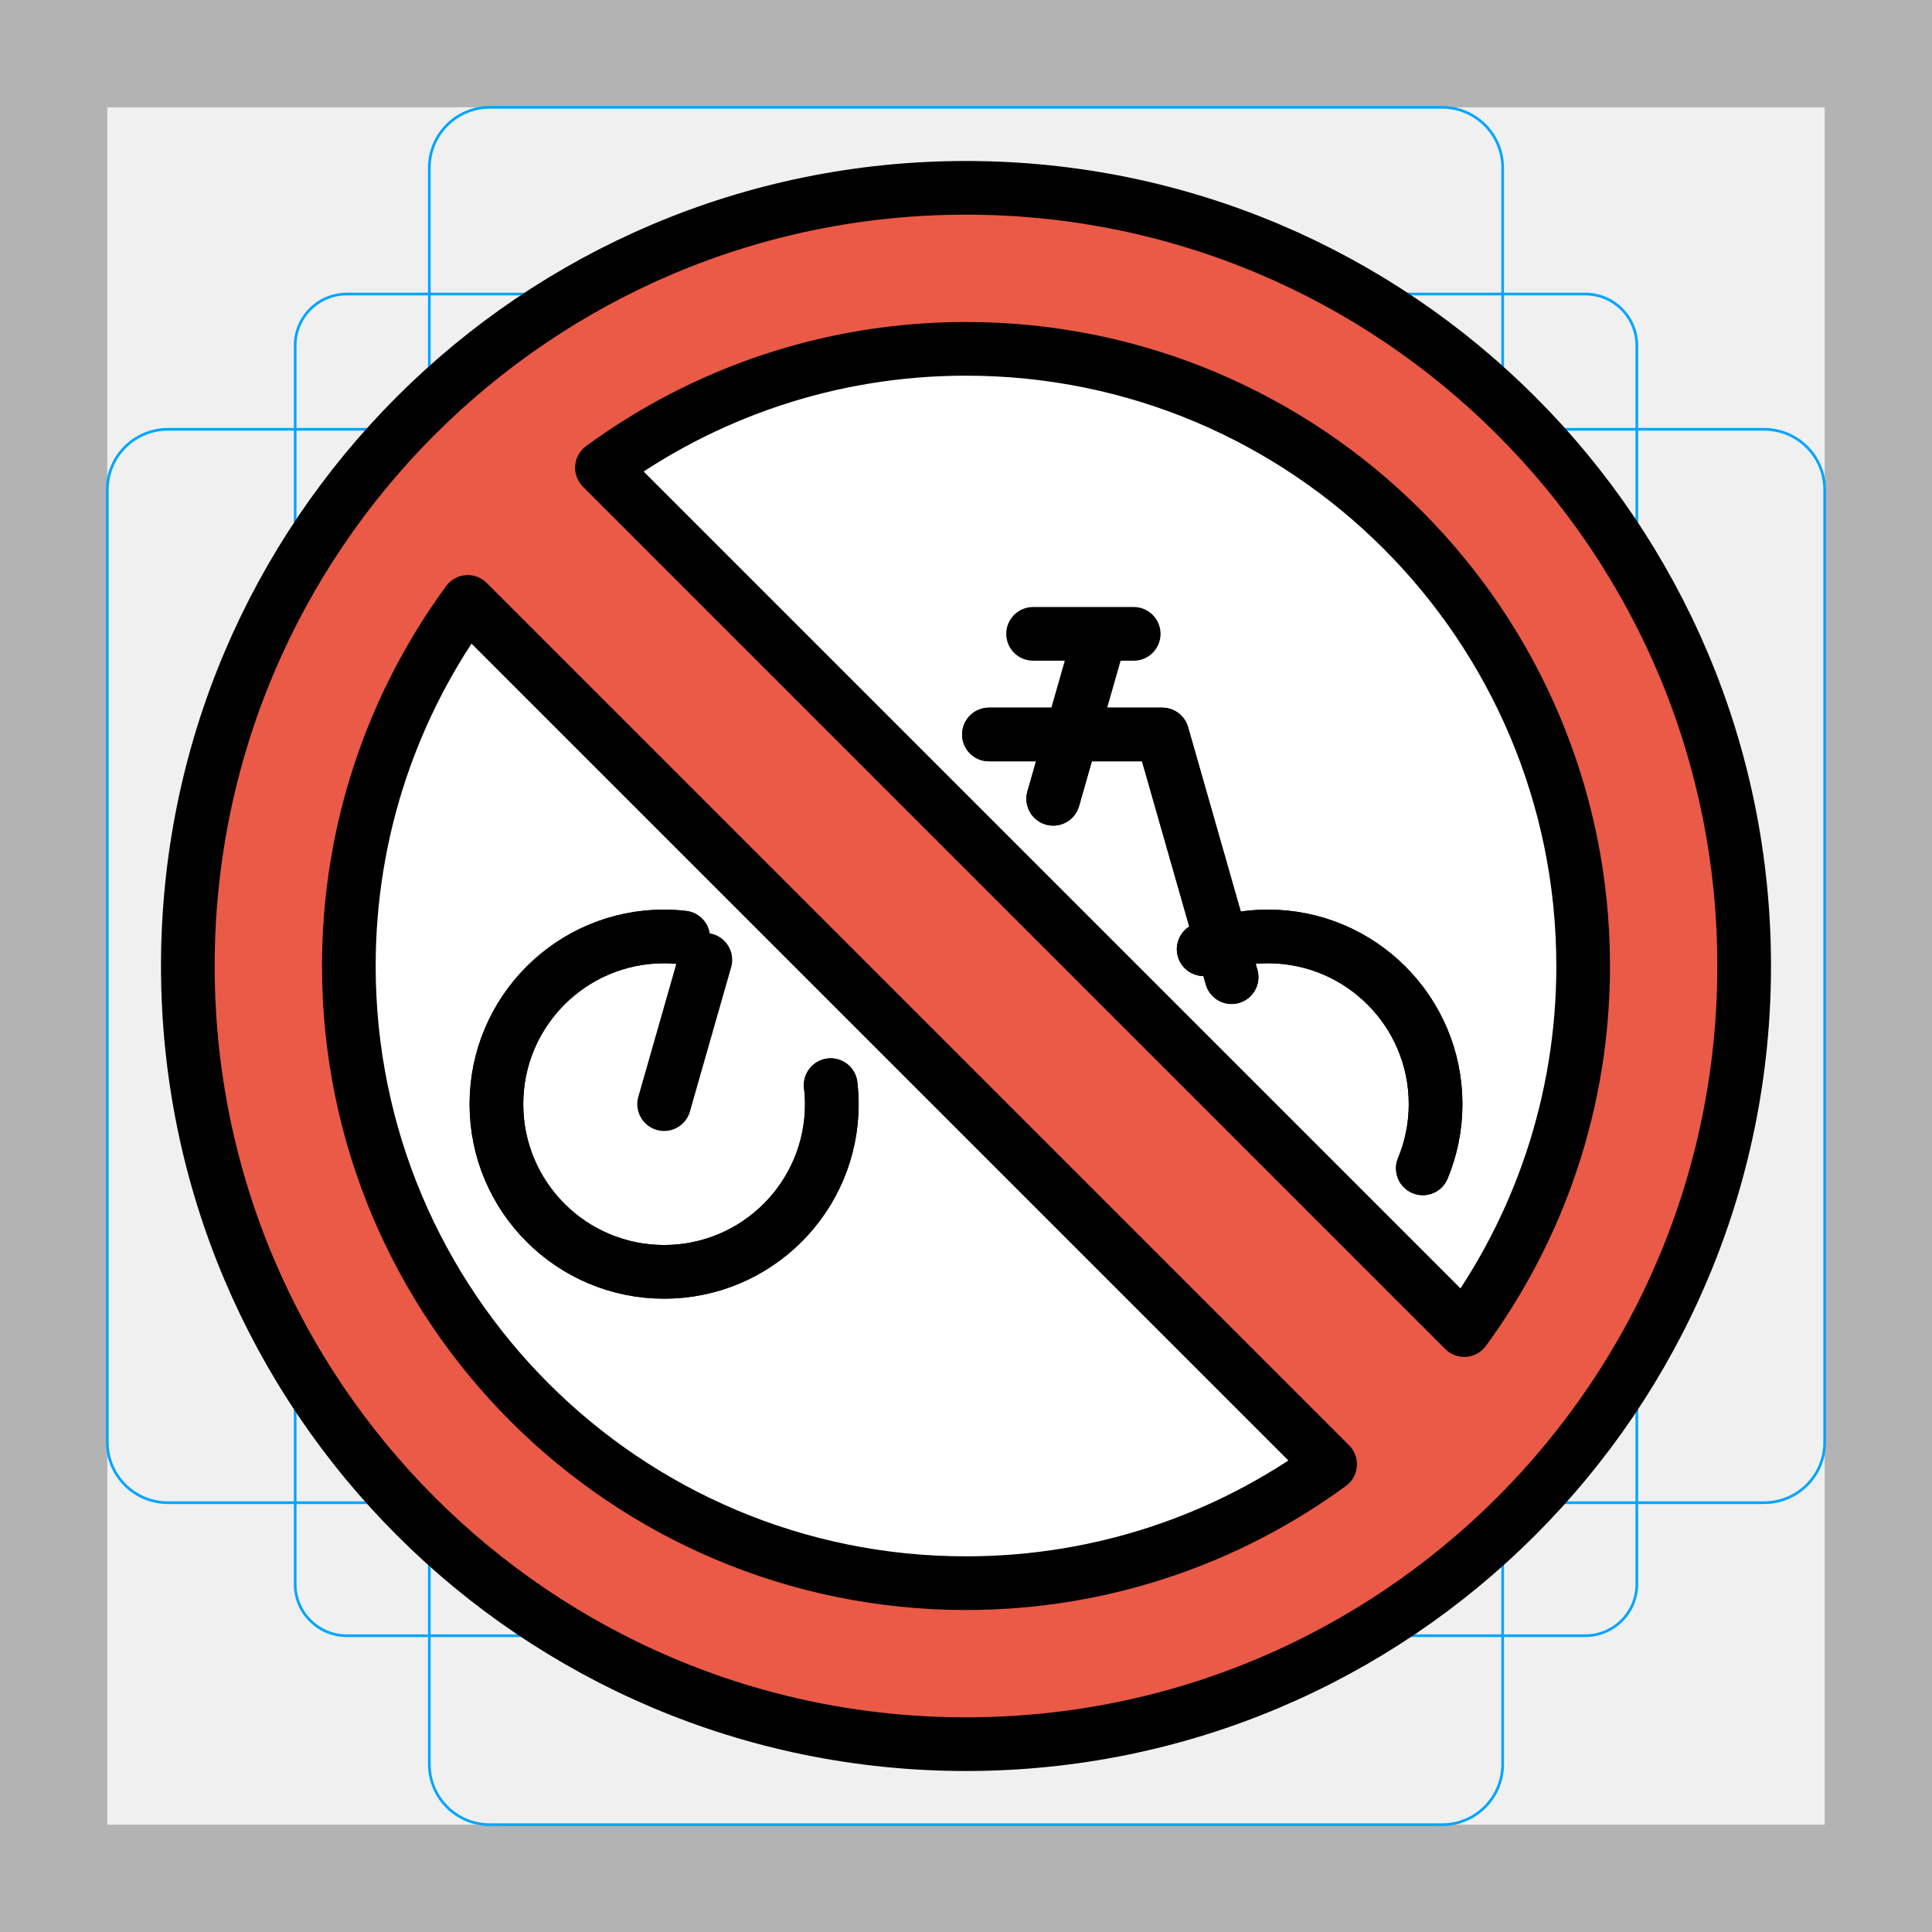
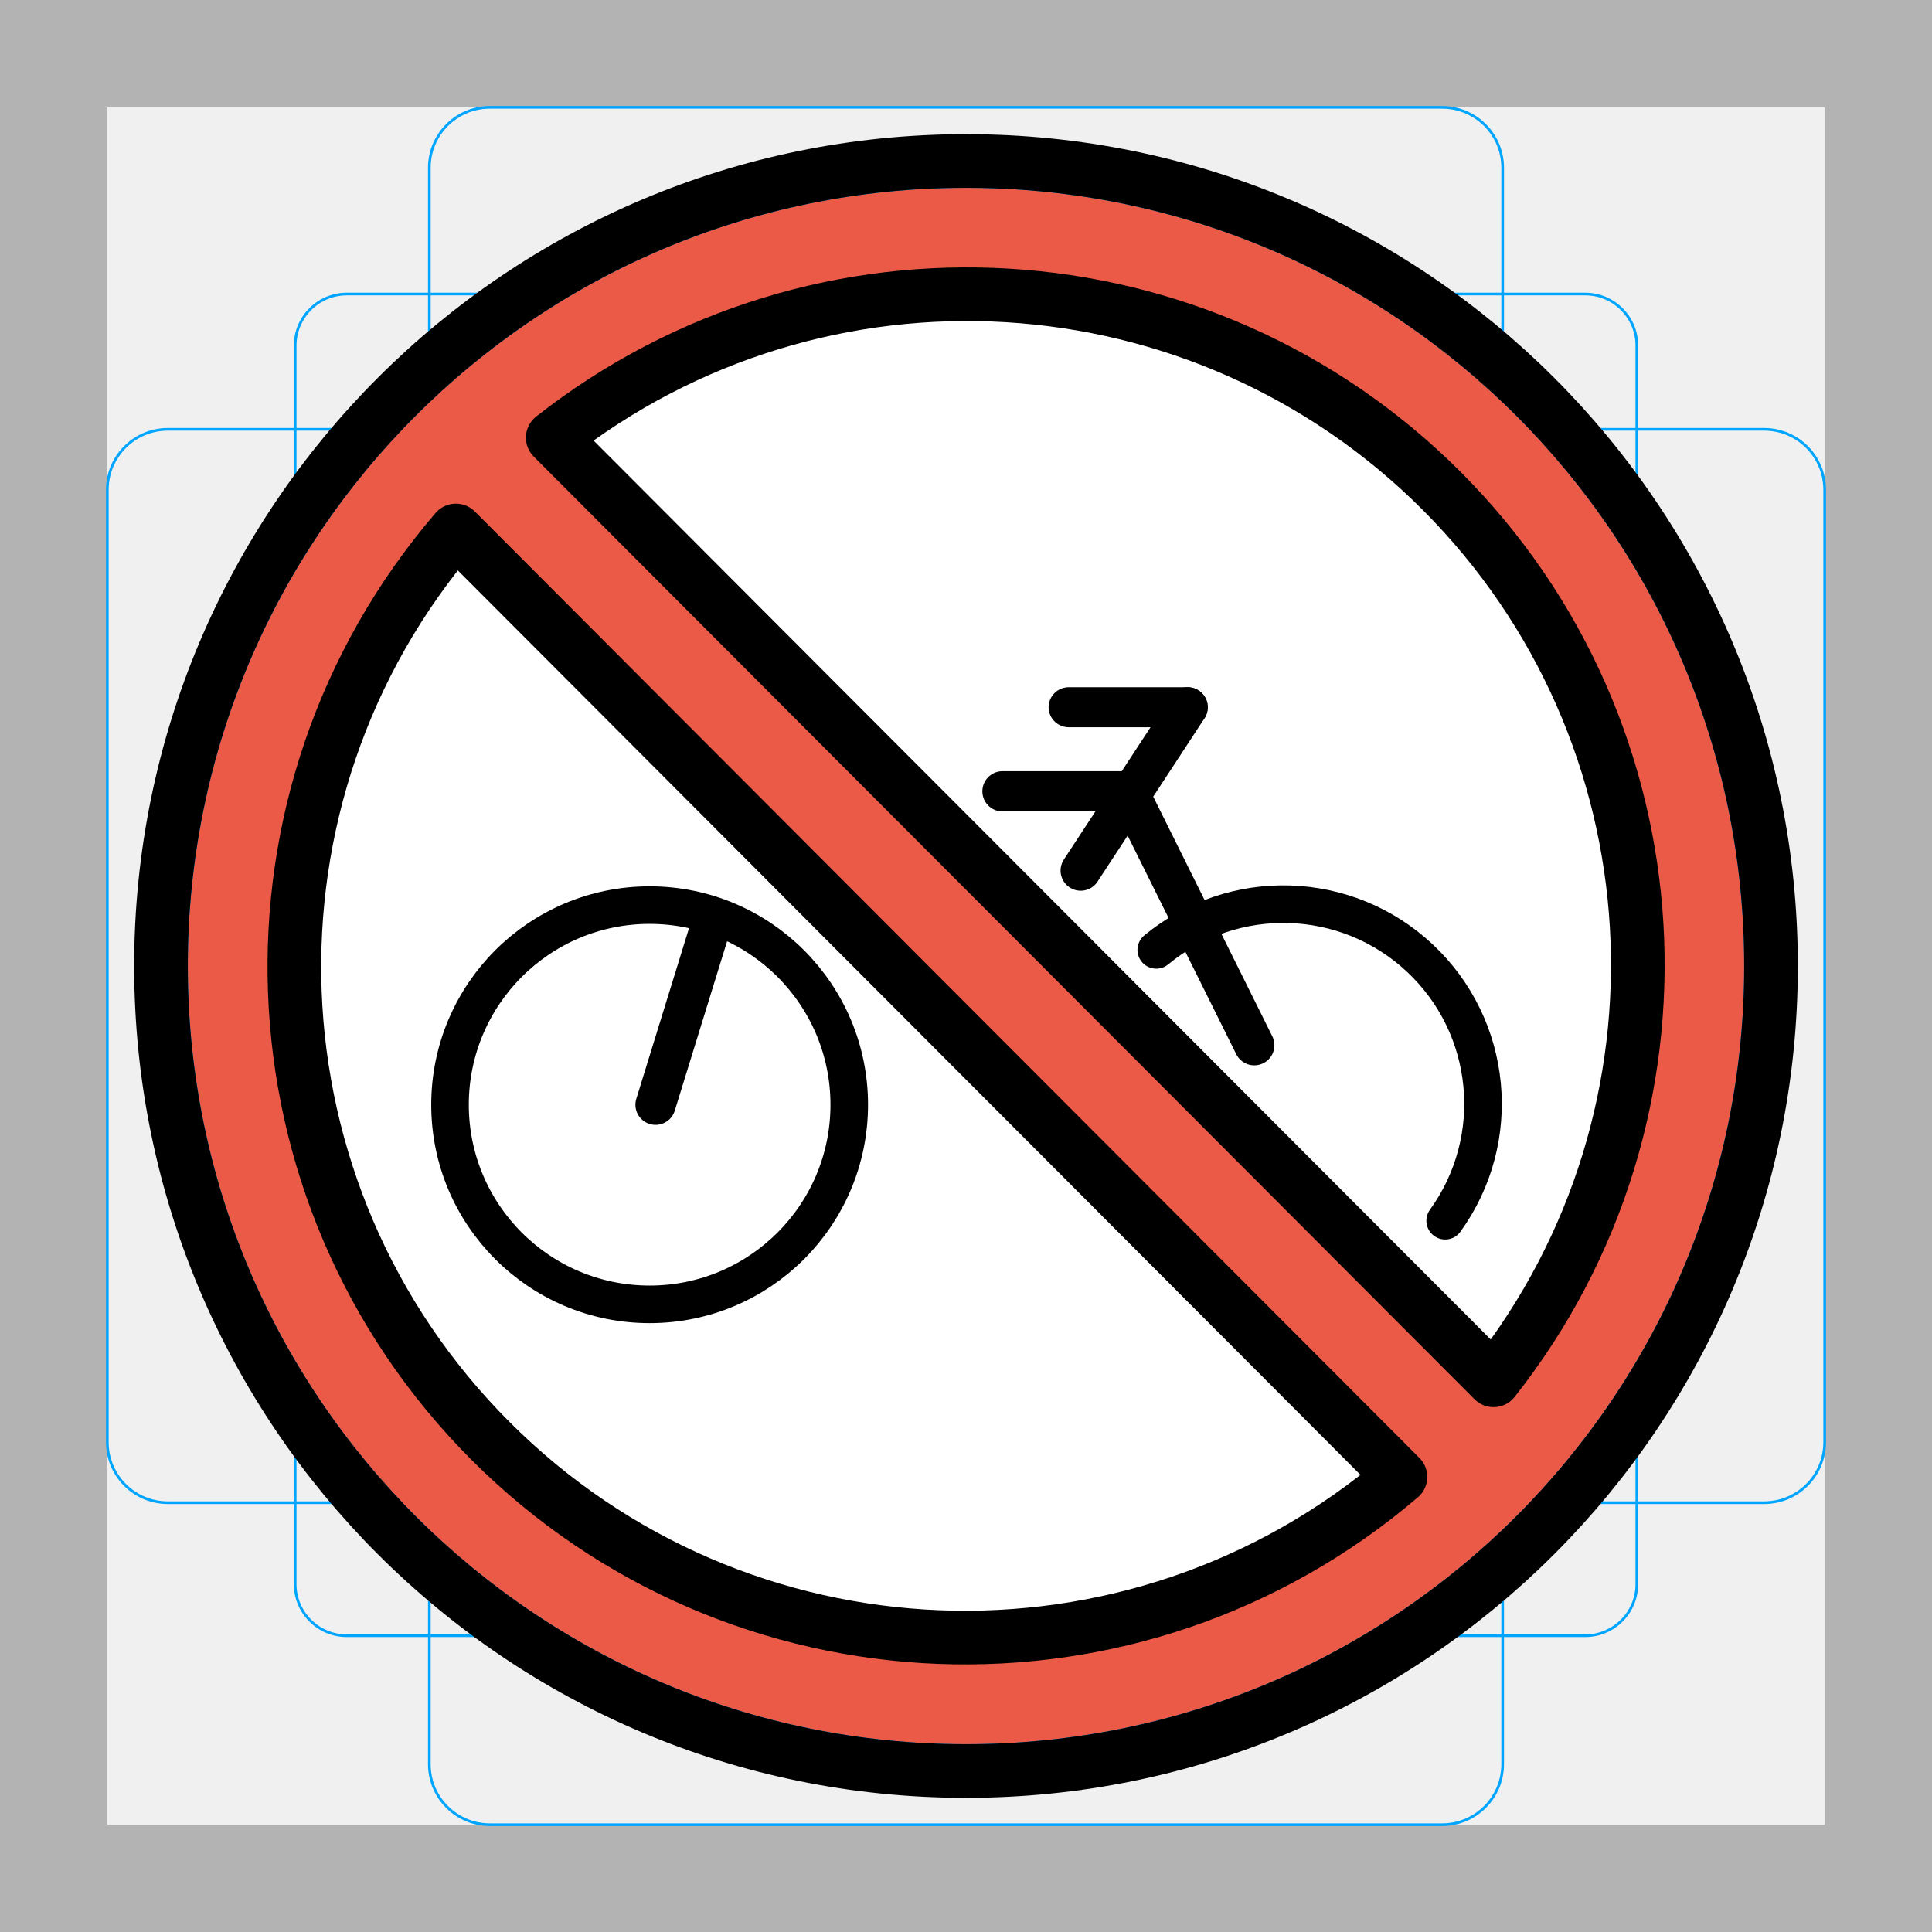
<svg xmlns="http://www.w3.org/2000/svg" id="emoji" viewBox="0 0 72 72">
  <g id="grid">
    <path fill="#b3b3b3" d="M68,4V68H4V4H68m4-4H0V72H72V0Z" />
    <path fill="none" stroke="#00a5ff" stroke-miterlimit="10" stroke-width="0.1" d="M12.923,10.958H59.077A1.923,1.923,0,0,1,61,12.881V59.035a1.923,1.923,0,0,1-1.923,1.923H12.923A1.923,1.923,0,0,1,11,59.035V12.881A1.923,1.923,0,0,1,12.923,10.958Z" />
    <rect x="16" y="4" rx="2.254" width="40" height="64" fill="none" stroke="#00a5ff" stroke-miterlimit="10" stroke-width="0.1" />
    <rect x="16" y="4" rx="2.254" width="40" height="64" transform="translate(72) rotate(90)" fill="none" stroke="#00a5ff" stroke-miterlimit="10" stroke-width="0.1" />
    <circle cx="36" cy="36" r="29" fill="none" stroke="#00a5ff" stroke-miterlimit="10" stroke-width="0.1" />
  </g>
  <g id="color">
-     <circle cx="36" cy="36" r="26" fill="#FFFFFF" stroke="none" />
-     <path fill="#ea5a47" stroke="none" stroke-linecap="round" stroke-linejoin="round" stroke-miterlimit="10" stroke-width="2" d="M36,7C19.984,7,7,19.984,7,36s12.984,29,29,29s29-12.984,29-29S52.016,7,36,7z M13,36c0-5.075,1.647-9.764,4.432-13.568 l32.137,32.137C45.764,57.352,41.075,59,36,59C23.297,59,13,48.703,13,36z M54.568,49.568L22.432,17.432 C26.236,14.648,30.925,13,36,13c12.703,0,23,10.297,23,23C59,41.075,57.352,45.764,54.568,49.568z" />
+     <circle cx="36" cy="36" r="26" fill="#fff" />
+     <path fill="#ea5a47" stroke-miterlimit="10" d="m36 7c-16.02 0-29 12.98-29 29s12.98 29 29 29 29-12.98 29-29-12.98-29-29-29zm-25.21 29.27c0-5.075 3.417-12.69 6.202-16.49l35.2 35.27c-3.805 2.784-10.93 5.904-16.01 5.904-12.7 0-25.39-11.98-25.39-24.68zm44.87 15.18-35.06-35.13c3.805-2.784 10.77-5.441 15.84-5.441 12.7 0 24.68 12.25 24.68 24.95 0 5.075-2.686 11.81-5.47 15.62z" />
  </g>
  <g id="hair" />
  <g id="skin" />
  <g id="skin-shadow" />
  <g id="line">
-     <polyline fill="none" stroke="#000000" stroke-linecap="round" stroke-linejoin="round" stroke-miterlimit="10" stroke-width="2" points="39.251,29.768 39.936,27.372 36.855,27.372" />
-     <path fill="none" stroke="#000000" stroke-linecap="round" stroke-linejoin="round" stroke-miterlimit="10" stroke-width="2" d="M30.957,40.44C30.983,40.673,31,40.908,31,41.148c0,3.452-2.798,6.25-6.25,6.25c-3.452,0-6.25-2.798-6.25-6.25 c0-3.452,2.798-6.25,6.25-6.25c0.24,0,0.475,0.017,0.708,0.043" />
-     <path fill="none" stroke="#000000" stroke-linecap="round" stroke-linejoin="round" stroke-miterlimit="10" stroke-width="2" d="M44.857,35.374c0.219-0.091,0.446-0.166,0.677-0.232l-2.22-7.77h-3.379l-0.685,2.396" />
-     <path fill="none" stroke="#000000" stroke-linecap="round" stroke-linejoin="round" stroke-miterlimit="10" stroke-width="2" d="M36.855,27.372h3.081L41,23.648l-1.064,3.724h3.379l2.22,7.77c0.546-0.156,1.12-0.244,1.716-0.244 c3.452,0,6.25,2.798,6.25,6.25c0,0.848-0.171,1.655-0.476,2.393 M38.5,23.622h3.75H38.5z" />
-     <path fill="none" stroke="#000000" stroke-linecap="round" stroke-linejoin="round" stroke-miterlimit="10" stroke-width="2" d="M25.458,34.941c-0.233-0.026-0.468-0.043-0.708-0.043c-3.452,0-6.25,2.798-6.25,6.25c0,3.452,2.798,6.25,6.25,6.25 c3.452,0,6.25-2.798,6.25-6.25c0-0.24-0.017-0.475-0.043-0.708" />
-     <polyline fill="none" stroke="#000000" stroke-linecap="round" stroke-linejoin="round" stroke-miterlimit="10" stroke-width="2" points="26.287,35.77 24.75,41.148 26.287,35.77" />
-     <path fill="none" stroke="#000000" stroke-linecap="round" stroke-linejoin="round" stroke-miterlimit="10" stroke-width="2" d="M45.898,36.415l-0.364-1.273c-0.231,0.066-0.458,0.141-0.677,0.232" />
-     <path fill="none" stroke="#000000" stroke-linecap="round" stroke-linejoin="round" stroke-miterlimit="10" stroke-width="2" d="M53.024,43.541C53.33,42.804,53.5,41.996,53.5,41.148c0-3.452-2.798-6.25-6.25-6.25c-0.596,0-1.17,0.088-1.716,0.244 l0.364,1.273" />
-     <path fill="none" stroke="#000000" stroke-linecap="round" stroke-linejoin="round" stroke-miterlimit="10" stroke-width="2" d="M36,7C19.984,7,7,19.984,7,36s12.984,29,29,29s29-12.984,29-29S52.016,7,36,7z M13,36c0-5.075,1.647-9.764,4.432-13.568 l32.137,32.137C45.764,57.352,41.075,59,36,59C23.297,59,13,48.703,13,36z M54.568,49.568L22.432,17.432 C26.236,14.648,30.925,13,36,13c12.703,0,23,10.297,23,23C59,41.075,57.352,45.764,54.568,49.568z" />
+     <circle cx="36" cy="36" r="30" fill="none" stroke="#000" stroke-linecap="round" stroke-linejoin="round" stroke-width="2" />
+     <path fill="none" stroke="#000" stroke-linecap="round" stroke-linejoin="round" stroke-width="2" d="m55.66 51.44a24.99 24.99 0 0 0-35.06-35.13z" />
+     <path fill="none" stroke="#000" stroke-linecap="round" stroke-linejoin="round" stroke-width="2" d="m16.99 19.77a24.99 24.99 0 0 0 35.2 35.27z" />
+     <g transform="matrix(.7371 0 0 .7297 8.874 7.603)" stroke-width="2.045">
+       <path fill="none" stroke="#000" stroke-linecap="round" stroke-linejoin="round" stroke-width="2.045" d="m42 25.7h6" />
+     </g>
+     <path fill="none" stroke="#000" stroke-linecap="round" stroke-linejoin="round" stroke-width="1.5" d="m24.43 41.17 2.101-6.801" />
+     <path fill="none" stroke="#000" stroke-linecap="round" stroke-linejoin="round" stroke-width="1.5" d="m42.04 29.49 4.703 9.462" />
+     <path fill="none" stroke="#000" stroke-linecap="round" stroke-linejoin="round" stroke-width="1.5" d="m37.36 29.49h4.683" />
+     <path fill="none" stroke="#000" stroke-linecap="round" stroke-linejoin="round" stroke-width="1.5" d="m44.26 26.36-3.986 6.085" />
+     <path fill="none" stroke="#000" stroke-linecap="round" stroke-linejoin="round" stroke-width="1.4" d="m43.09 35.4a7.439 7.439 0 0 1 9.826 0.307 7.439 7.439 0 0 1 0.941 9.786" paint-order="normal" />
+     <ellipse cx="24.21" cy="41.17" rx="7.439" ry="7.439" fill="none" stroke="#000" stroke-linecap="round" stroke-linejoin="round" stroke-width="1.4" paint-order="normal" />
  </g>
</svg>
